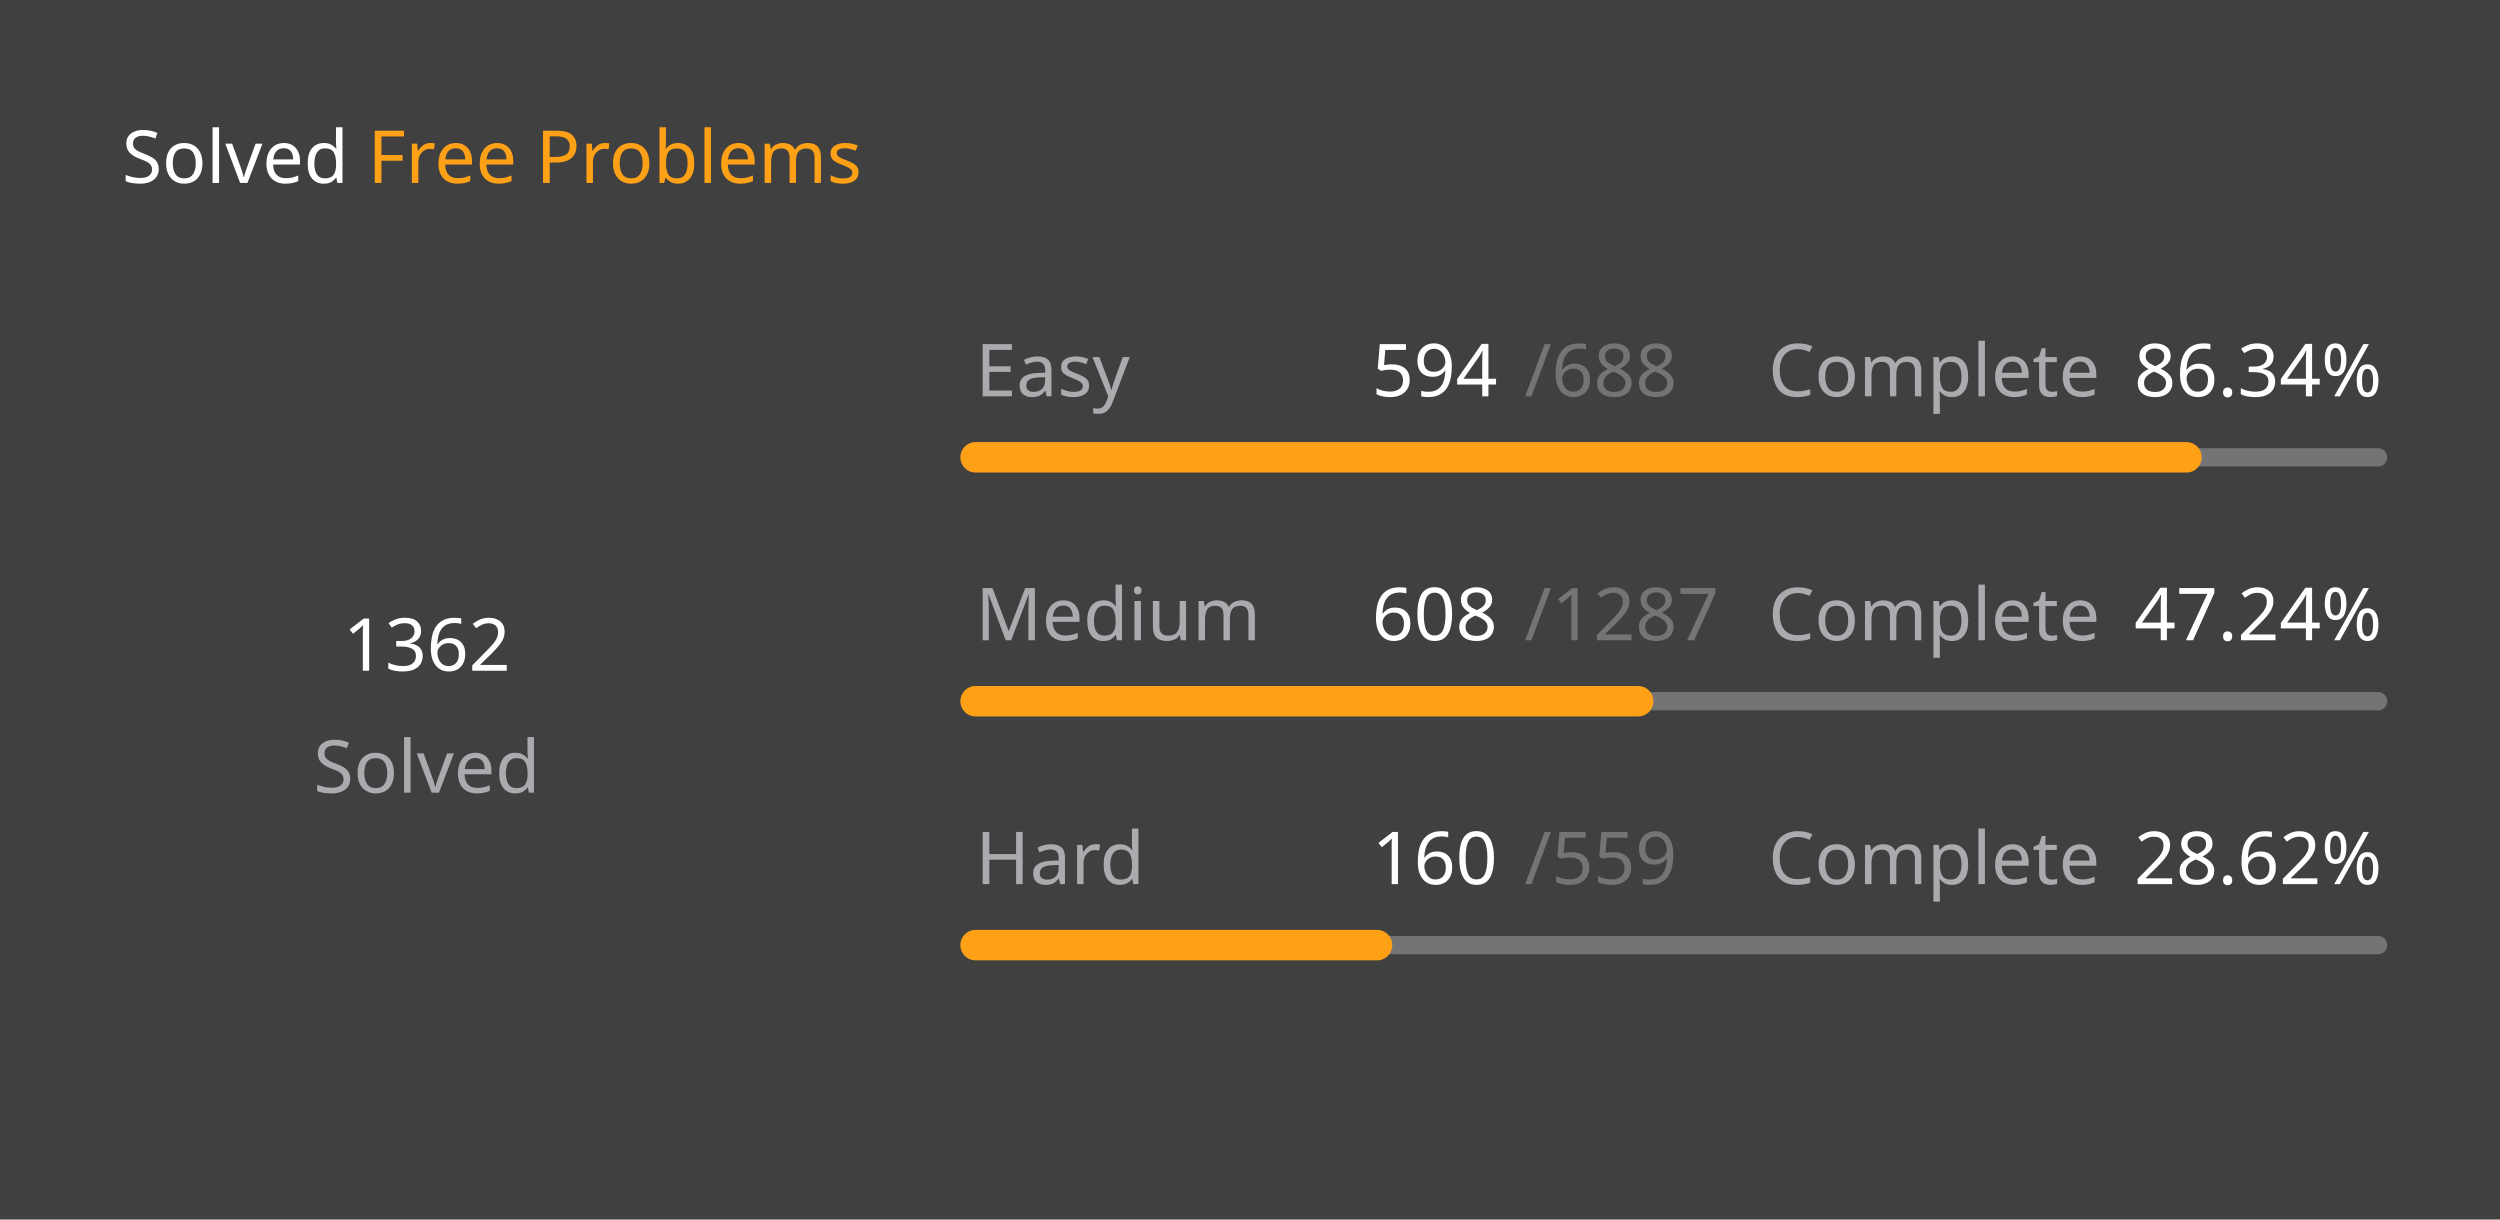
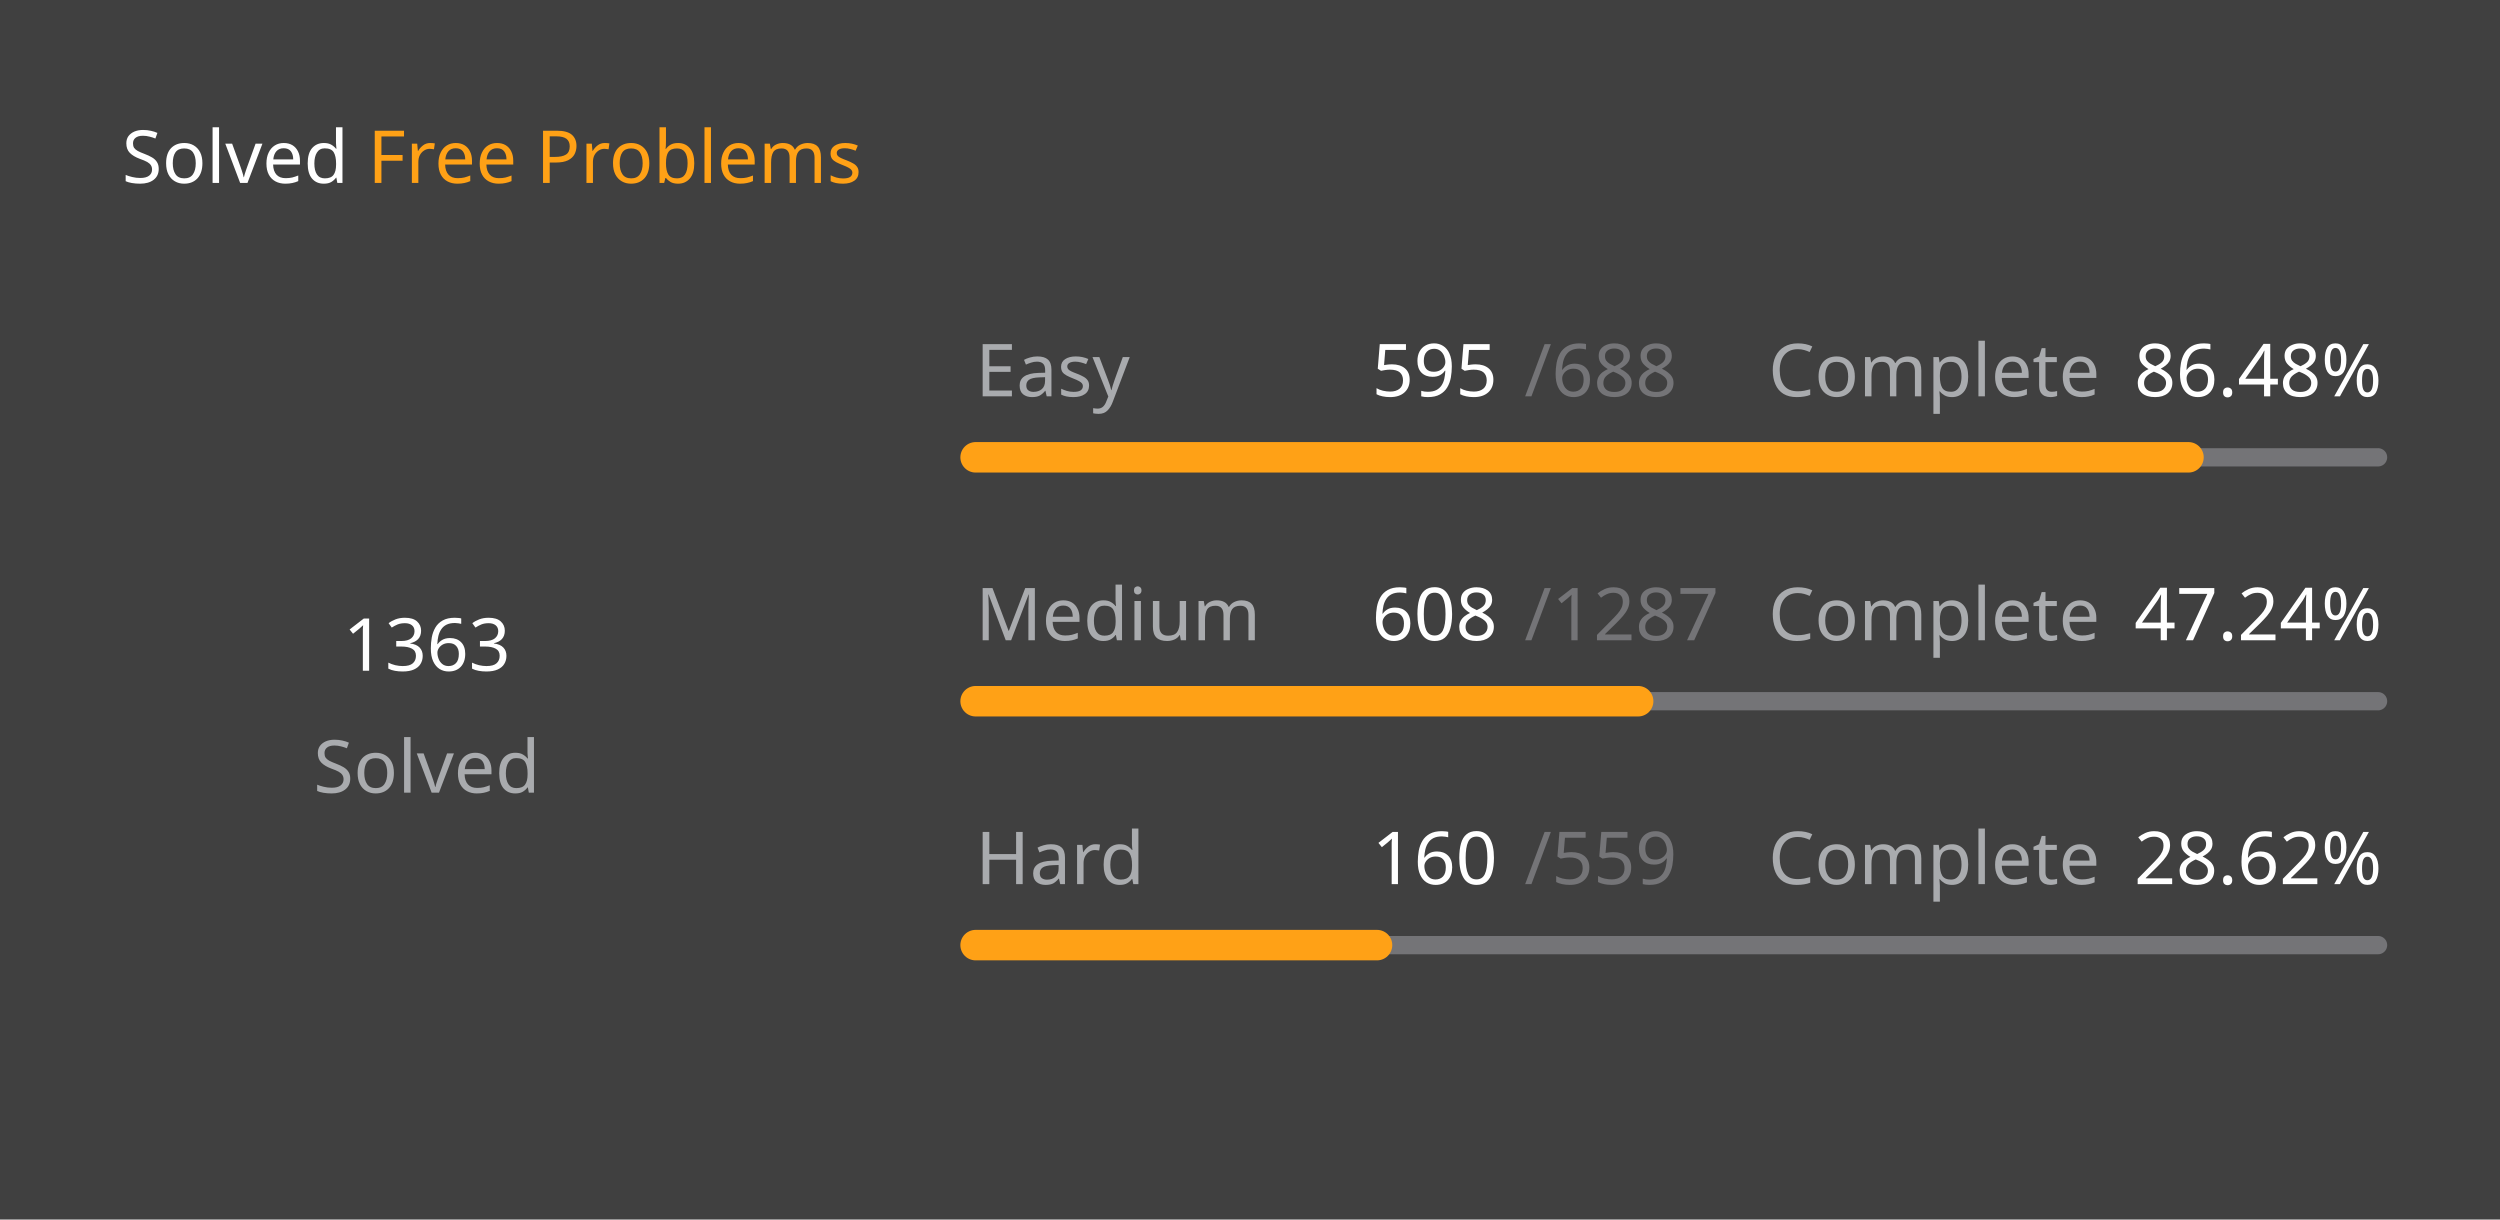
<svg xmlns="http://www.w3.org/2000/svg" version="1.1" height="200" width="410" viewBox="0 0 410 200">
  <style>*{font-family: "Segoe UI", Tahoma, Geneva, Verdana, sans-serif;}</style>
  <style>.title{font-weight: 500;font-size: 1rem;}</style>
  <style>.rotate-90{transform: rotate(-90deg);transform-origin: center;transform-box: fill-box;}</style>
  <style>.state{font-size: .75rem;}</style>
  <style>.light{color: #ffffff;fill: #ffffff;}</style>
  <style>.light-gray{color: #eff2f699;fill: #eff2f699;}</style>
  <style>.dark-gray{color: #ebebf54d;fill: #ebebf54d;}</style>
  <style>.gray{color: #747474;fill: #747474;}</style>
  <style>.orange{color: #ffa116;fill: #ffa116;}</style>
  <style>.background{color: #404040;fill: #404040;}</style>
  <rect fill="#404040" x="0" y="0" width="410" height="200" rx="0.5rem" />
  <g text-anchor="start" text-decoration="1" class="title">
    <text x="20" y="30">
      <tspan class="light">Solved</tspan>
      <tspan class="orange">Free Problems</tspan>
    </text>
  </g>
  <g class="rotate-90">
    <circle fill="none" cx="70" cy="110" r="46" stroke="#747474" stroke-width="3" stroke-linecap="round" />
-     <circle fill="none" cx="70" cy="110" r="46" stroke="#ffa116" stroke-width="5" stroke-linecap="round" stroke-dasharray="155.349 133.678" stroke-dashoffset="0" data-difficult="ALL" />
+     <circle fill="none" cx="70" cy="110" r="46" stroke="#ffa116" stroke-width="5" stroke-linecap="round" stroke-dasharray="155.463 133.564" stroke-dashoffset="0" data-difficult="ALL" />
  </g>
  <g class="state">
    <g text-anchor="middle">
-       <text x="70" y="110" class="light" font-size="1.2rem">1362</text>
+       <text x="70" y="110" class="light" font-size="1.2rem">1363</text>
      <text x="70" y="130" class="light-gray">Solved</text>
    </g>
    <g>
      <text x="160" y="65" class="light-gray">Easy</text>
-       <text x="225" y="65" class="light">594</text>
+       <text x="225" y="65" class="light">595</text>
      <text x="250" y="65" class="dark-gray">/688</text>
      <text x="290" y="65" class="light-gray">Complete</text>
-       <text x="350" y="65" class="light">86.34%</text>
+       <text x="350" y="65" class="light">86.48%</text>
      <path d="M 160 75 L 390 75" stroke-linecap="round" stroke-linejoin="round" stroke="#ebebf54d" stroke-width="3" />
-       <path d="M 160 75 L 358.576 75" stroke-linecap="round" stroke-linejoin="round" stroke="#ffa116" stroke-width="5" />
+       <path d="M 160 75 L 358.91 75" stroke-linecap="round" stroke-linejoin="round" stroke="#ffa116" stroke-width="5" />
    </g>
    <g>
      <text x="160" y="105" class="light-gray">Medium</text>
      <text x="225" y="105" class="light">608</text>
      <text x="250" y="105" class="dark-gray">/1287</text>
      <text x="290" y="105" class="light-gray">Complete</text>
      <text x="350" y="105" class="light">47.24%</text>
      <path d="M 160 115 L 390 115" stroke-linecap="round" stroke-linejoin="round" stroke="#ebebf54d" stroke-width="3" />
      <path d="M 160 115 L 268.656 115" stroke-linecap="round" stroke-linejoin="round" stroke="#ffa116" stroke-width="5" />
    </g>
    <g>
      <text x="160" y="145" class="light-gray">Hard</text>
      <text x="225" y="145" class="light">160</text>
      <text x="250" y="145" class="dark-gray">/559</text>
      <text x="290" y="145" class="light-gray">Complete</text>
      <text x="350" y="145" class="light">28.62%</text>
      <path d="M 160 155 L 390 155" stroke-linecap="round" stroke-linejoin="round" stroke="#ebebf54d" stroke-width="3" />
      <path d="M 160 155 L 225.832 155" stroke-linecap="round" stroke-linejoin="round" stroke="#ffa116" stroke-width="5" />
    </g>
  </g>
</svg>
